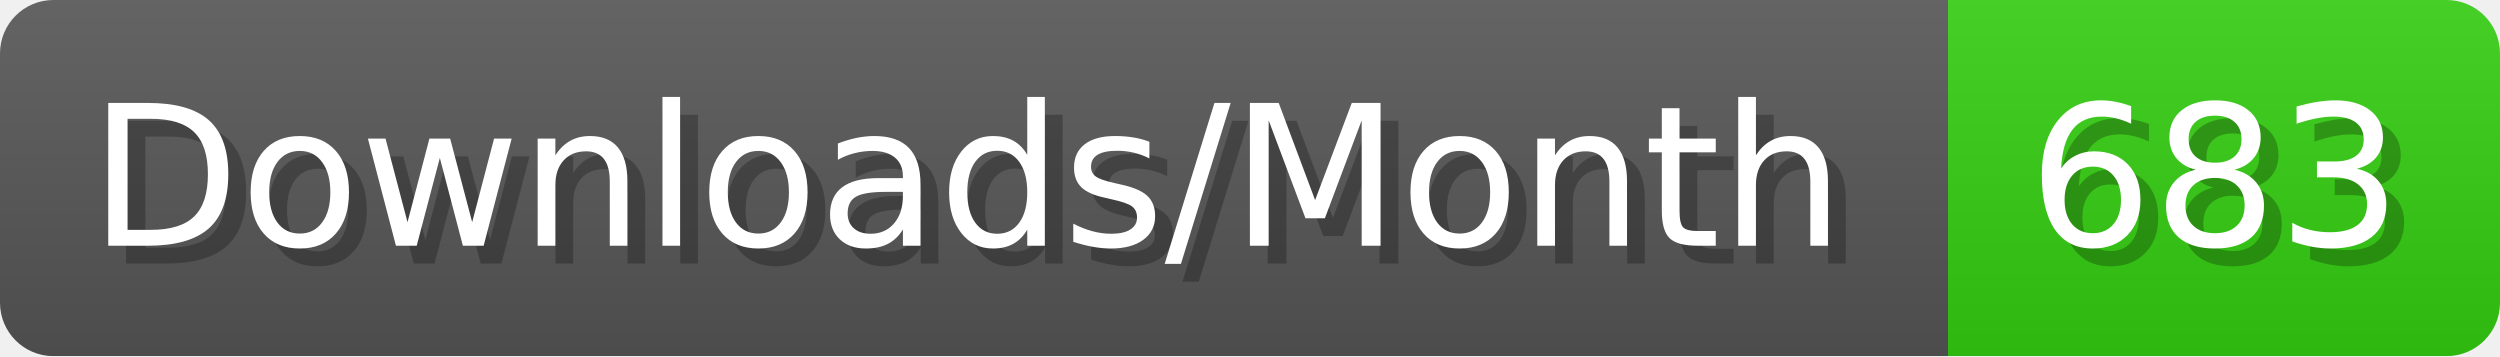
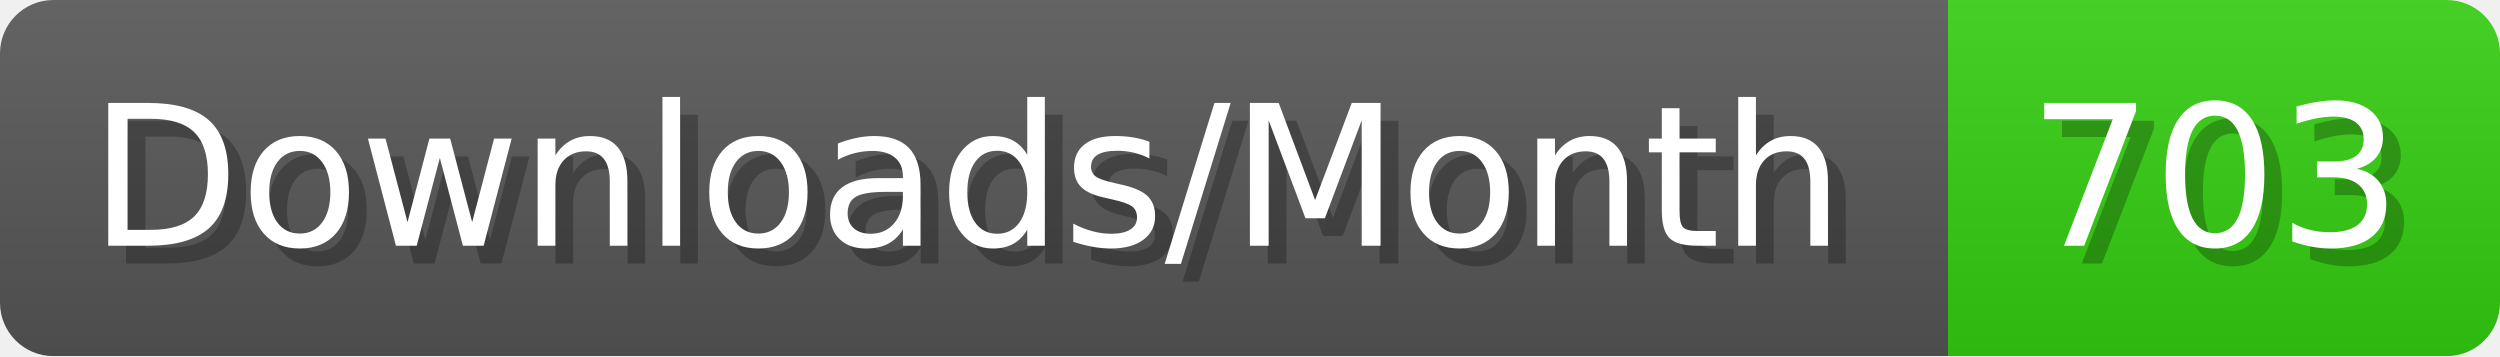
- <svg xmlns="http://www.w3.org/2000/svg" width="140.4" height="20" viewBox="0 0 1404 200" role="img" aria-label="Downloads/Month: 683">
+ <svg xmlns="http://www.w3.org/2000/svg" width="140.4" height="20" viewBox="0 0 1404 200" role="img" aria-label="Downloads/Month: 703">
  <linearGradient id="YlXUI" x2="0" y2="100%">
    <stop offset="0" stop-opacity=".1" stop-color="#EEE" />
    <stop offset="1" stop-opacity=".1" />
  </linearGradient>
  <mask id="JHhop">
    <rect width="1404" height="200" rx="30" fill="#FFF" />
  </mask>
  <g mask="url(#JHhop)">
    <rect width="1094" height="200" fill="#555" />
    <rect width="310" height="200" fill="#3C1" x="1094" />
    <rect width="1404" height="200" fill="url(#YlXUI)" />
  </g>
  <g aria-hidden="true" fill="#fff" text-anchor="start" font-family="Verdana,DejaVu Sans,sans-serif" font-size="110">
    <text x="60" y="148" textLength="994" fill="#000" opacity="0.25">Downloads/Month</text>
    <text x="50" y="138" textLength="994">Downloads/Month</text>
-     <text x="1149" y="148" textLength="210" fill="#000" opacity="0.25">683</text>
-     <text x="1139" y="138" textLength="210">683</text>
+     <text x="1149" y="148" textLength="210" fill="#000" opacity="0.25">703</text>
+     <text x="1139" y="138" textLength="210">703</text>
  </g>
</svg>
